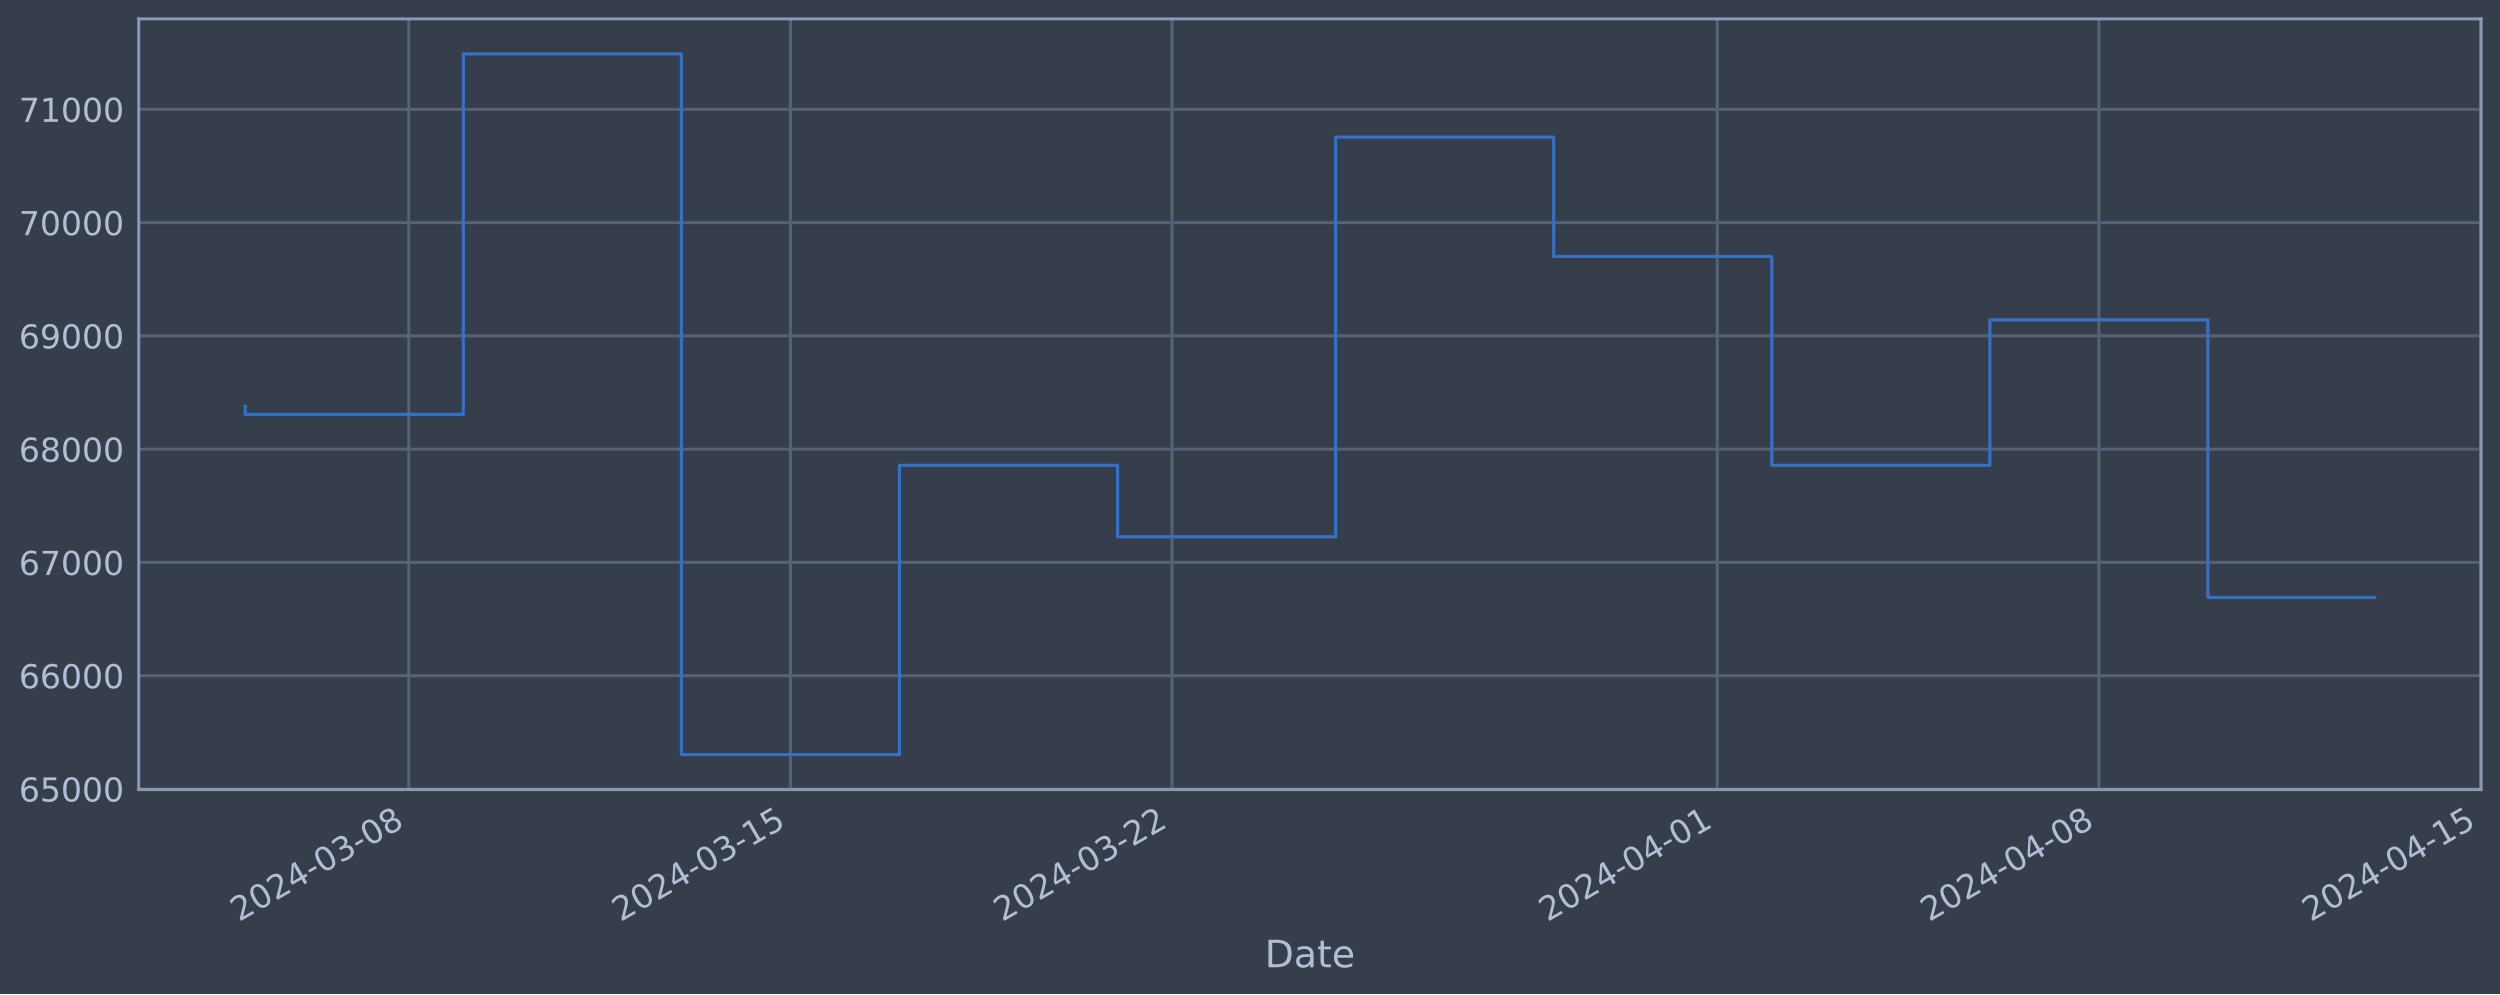
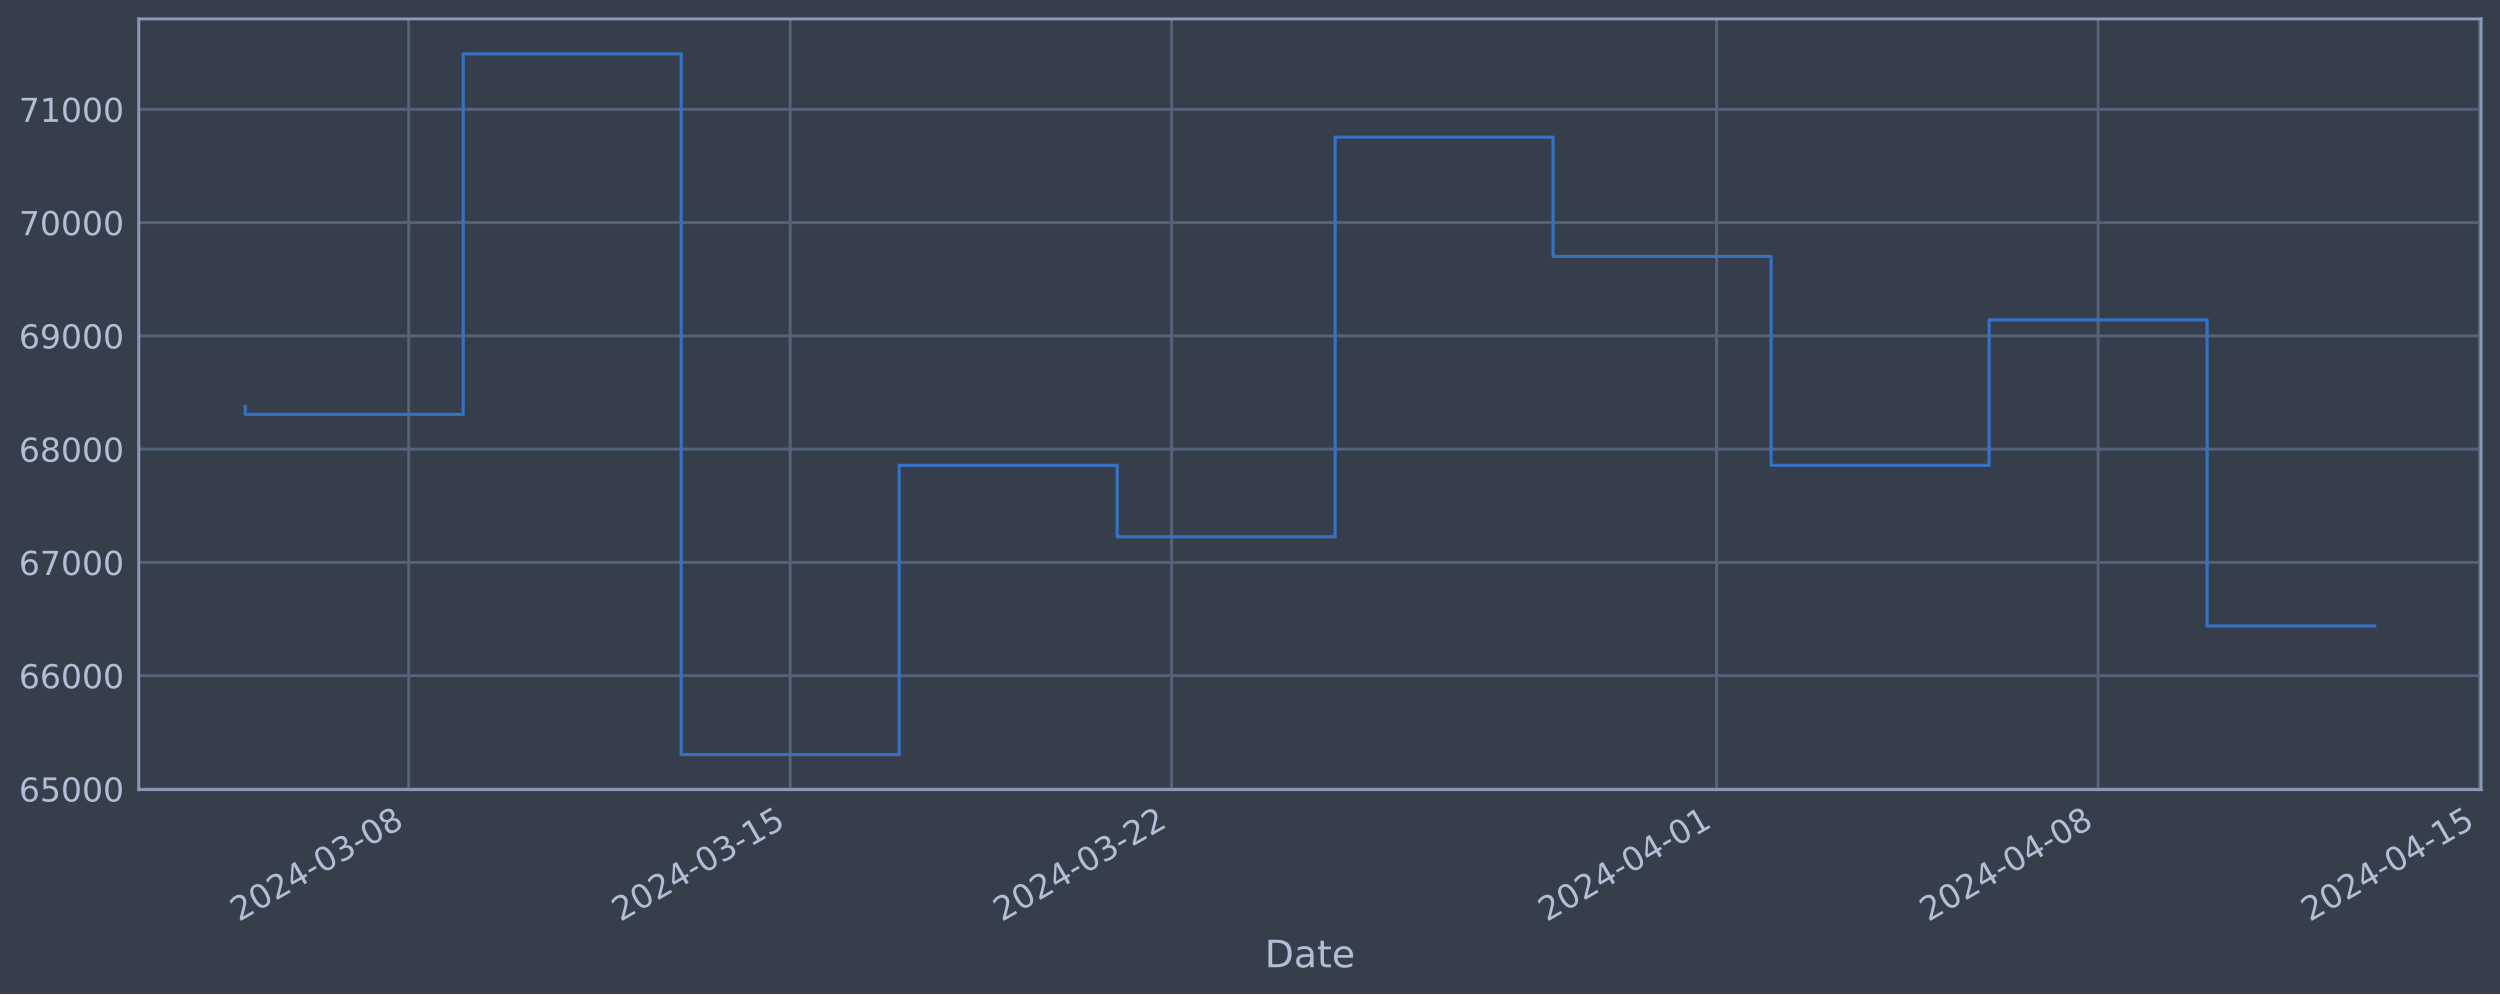
<svg xmlns="http://www.w3.org/2000/svg" xmlns:xlink="http://www.w3.org/1999/xlink" width="952.884pt" height="378.87pt" viewBox="0 0 952.884 378.87" version="1.1">
  <defs>
    <style type="text/css">*{stroke-linejoin: round; stroke-linecap: butt}</style>
  </defs>
  <g id="figure_1">
    <g id="patch_1">
      <path d="M 0 378.87  L 952.884 378.87  L 952.884 0  L 0 0  z " style="fill: #373e4b" />
    </g>
    <g id="axes_1">
      <g id="patch_2">
        <path d="M 52.884 300.96  L 945.684 300.96  L 945.684 7.2  L 52.884 7.2  z " style="fill: #373e4b" />
      </g>
      <g id="matplotlib.axis_1">
        <g id="xtick_1">
          <g id="line2d_1">
-             <path d="M 155.807 300.96  L 155.807 7.2  " clip-path="url(#p7b27e80573)" style="fill: none; stroke: #546379; stroke-width: 1.12; stroke-linecap: square" />
+             <path d="M 155.78 300.96  L 155.78 7.2  " clip-path="url(#p365e7970af)" style="fill: none; stroke: #546379; stroke-width: 1.12; stroke-linecap: square" />
          </g>
          <g id="line2d_2" />
          <g id="text_1">
-             <g style="fill: #b1bed6" transform="translate(91.08153 351.4642) rotate(-30) scale(0.126 -0.126)">
+             <g style="fill: #b1bed6" transform="translate(91.05407 351.4642) rotate(-30) scale(0.126 -0.126)">
              <defs>
                <path id="DejaVuSans-32" d="M 1228 531  L 3431 531  L 3431 0  L 469 0  L 469 531  Q 828 903 1448 1529  Q 2069 2156 2228 2338  Q 2531 2678 2651 2914  Q 2772 3150 2772 3378  Q 2772 3750 2511 3984  Q 2250 4219 1831 4219  Q 1534 4219 1204 4116  Q 875 4013 500 3803  L 500 4441  Q 881 4594 1212 4672  Q 1544 4750 1819 4750  Q 2544 4750 2975 4387  Q 3406 4025 3406 3419  Q 3406 3131 3298 2873  Q 3191 2616 2906 2266  Q 2828 2175 2409 1742  Q 1991 1309 1228 531  z " transform="scale(0.015625)" />
                <path id="DejaVuSans-30" d="M 2034 4250  Q 1547 4250 1301 3770  Q 1056 3291 1056 2328  Q 1056 1369 1301 889  Q 1547 409 2034 409  Q 2525 409 2770 889  Q 3016 1369 3016 2328  Q 3016 3291 2770 3770  Q 2525 4250 2034 4250  z M 2034 4750  Q 2819 4750 3233 4129  Q 3647 3509 3647 2328  Q 3647 1150 3233 529  Q 2819 -91 2034 -91  Q 1250 -91 836 529  Q 422 1150 422 2328  Q 422 3509 836 4129  Q 1250 4750 2034 4750  z " transform="scale(0.015625)" />
                <path id="DejaVuSans-34" d="M 2419 4116  L 825 1625  L 2419 1625  L 2419 4116  z M 2253 4666  L 3047 4666  L 3047 1625  L 3713 1625  L 3713 1100  L 3047 1100  L 3047 0  L 2419 0  L 2419 1100  L 313 1100  L 313 1709  L 2253 4666  z " transform="scale(0.015625)" />
                <path id="DejaVuSans-2d" d="M 313 2009  L 1997 2009  L 1997 1497  L 313 1497  L 313 2009  z " transform="scale(0.015625)" />
                <path id="DejaVuSans-33" d="M 2597 2516  Q 3050 2419 3304 2112  Q 3559 1806 3559 1356  Q 3559 666 3084 287  Q 2609 -91 1734 -91  Q 1441 -91 1130 -33  Q 819 25 488 141  L 488 750  Q 750 597 1062 519  Q 1375 441 1716 441  Q 2309 441 2620 675  Q 2931 909 2931 1356  Q 2931 1769 2642 2001  Q 2353 2234 1838 2234  L 1294 2234  L 1294 2753  L 1863 2753  Q 2328 2753 2575 2939  Q 2822 3125 2822 3475  Q 2822 3834 2567 4026  Q 2313 4219 1838 4219  Q 1578 4219 1281 4162  Q 984 4106 628 3988  L 628 4550  Q 988 4650 1302 4700  Q 1616 4750 1894 4750  Q 2613 4750 3031 4423  Q 3450 4097 3450 3541  Q 3450 3153 3228 2886  Q 3006 2619 2597 2516  z " transform="scale(0.015625)" />
                <path id="DejaVuSans-38" d="M 2034 2216  Q 1584 2216 1326 1975  Q 1069 1734 1069 1313  Q 1069 891 1326 650  Q 1584 409 2034 409  Q 2484 409 2743 651  Q 3003 894 3003 1313  Q 3003 1734 2745 1975  Q 2488 2216 2034 2216  z M 1403 2484  Q 997 2584 770 2862  Q 544 3141 544 3541  Q 544 4100 942 4425  Q 1341 4750 2034 4750  Q 2731 4750 3128 4425  Q 3525 4100 3525 3541  Q 3525 3141 3298 2862  Q 3072 2584 2669 2484  Q 3125 2378 3379 2068  Q 3634 1759 3634 1313  Q 3634 634 3220 271  Q 2806 -91 2034 -91  Q 1263 -91 848 271  Q 434 634 434 1313  Q 434 1759 690 2068  Q 947 2378 1403 2484  z M 1172 3481  Q 1172 3119 1398 2916  Q 1625 2713 2034 2713  Q 2441 2713 2670 2916  Q 2900 3119 2900 3481  Q 2900 3844 2670 4047  Q 2441 4250 2034 4250  Q 1625 4250 1398 4047  Q 1172 3844 1172 3481  z " transform="scale(0.015625)" />
              </defs>
              <use xlink:href="#DejaVuSans-32" />
              <use xlink:href="#DejaVuSans-30" x="63.623" />
              <use xlink:href="#DejaVuSans-32" x="127.246" />
              <use xlink:href="#DejaVuSans-34" x="190.869" />
              <use xlink:href="#DejaVuSans-2d" x="254.492" />
              <use xlink:href="#DejaVuSans-30" x="290.576" />
              <use xlink:href="#DejaVuSans-33" x="354.199" />
              <use xlink:href="#DejaVuSans-2d" x="417.822" />
              <use xlink:href="#DejaVuSans-30" x="453.906" />
              <use xlink:href="#DejaVuSans-38" x="517.529" />
            </g>
          </g>
        </g>
        <g id="xtick_2">
          <g id="line2d_3">
-             <path d="M 301.27 300.96  L 301.27 7.2  " clip-path="url(#p7b27e80573)" style="fill: none; stroke: #546379; stroke-width: 1.12; stroke-linecap: square" />
+             <path d="M 301.179 300.96  L 301.179 7.2  " clip-path="url(#p365e7970af)" style="fill: none; stroke: #546379; stroke-width: 1.12; stroke-linecap: square" />
          </g>
          <g id="line2d_4" />
          <g id="text_2">
-             <g style="fill: #b1bed6" transform="translate(236.545 351.4642) rotate(-30) scale(0.126 -0.126)">
+             <g style="fill: #b1bed6" transform="translate(236.4534 351.4642) rotate(-30) scale(0.126 -0.126)">
              <defs>
                <path id="DejaVuSans-31" d="M 794 531  L 1825 531  L 1825 4091  L 703 3866  L 703 4441  L 1819 4666  L 2450 4666  L 2450 531  L 3481 531  L 3481 0  L 794 0  L 794 531  z " transform="scale(0.015625)" />
                <path id="DejaVuSans-35" d="M 691 4666  L 3169 4666  L 3169 4134  L 1269 4134  L 1269 2991  Q 1406 3038 1543 3061  Q 1681 3084 1819 3084  Q 2600 3084 3056 2656  Q 3513 2228 3513 1497  Q 3513 744 3044 326  Q 2575 -91 1722 -91  Q 1428 -91 1123 -41  Q 819 9 494 109  L 494 744  Q 775 591 1075 516  Q 1375 441 1709 441  Q 2250 441 2565 725  Q 2881 1009 2881 1497  Q 2881 1984 2565 2268  Q 2250 2553 1709 2553  Q 1456 2553 1204 2497  Q 953 2441 691 2322  L 691 4666  z " transform="scale(0.015625)" />
              </defs>
              <use xlink:href="#DejaVuSans-32" />
              <use xlink:href="#DejaVuSans-30" x="63.623" />
              <use xlink:href="#DejaVuSans-32" x="127.246" />
              <use xlink:href="#DejaVuSans-34" x="190.869" />
              <use xlink:href="#DejaVuSans-2d" x="254.492" />
              <use xlink:href="#DejaVuSans-30" x="290.576" />
              <use xlink:href="#DejaVuSans-33" x="354.199" />
              <use xlink:href="#DejaVuSans-2d" x="417.822" />
              <use xlink:href="#DejaVuSans-31" x="453.906" />
              <use xlink:href="#DejaVuSans-35" x="517.529" />
            </g>
          </g>
        </g>
        <g id="xtick_3">
          <g id="line2d_5">
-             <path d="M 446.734 300.96  L 446.734 7.2  " clip-path="url(#p7b27e80573)" style="fill: none; stroke: #546379; stroke-width: 1.12; stroke-linecap: square" />
+             <path d="M 446.578 300.96  L 446.578 7.2  " clip-path="url(#p365e7970af)" style="fill: none; stroke: #546379; stroke-width: 1.12; stroke-linecap: square" />
          </g>
          <g id="line2d_6" />
          <g id="text_3">
-             <g style="fill: #b1bed6" transform="translate(382.0084 351.4642) rotate(-30) scale(0.126 -0.126)">
+             <g style="fill: #b1bed6" transform="translate(381.8528 351.4642) rotate(-30) scale(0.126 -0.126)">
              <use xlink:href="#DejaVuSans-32" />
              <use xlink:href="#DejaVuSans-30" x="63.623" />
              <use xlink:href="#DejaVuSans-32" x="127.246" />
              <use xlink:href="#DejaVuSans-34" x="190.869" />
              <use xlink:href="#DejaVuSans-2d" x="254.492" />
              <use xlink:href="#DejaVuSans-30" x="290.576" />
              <use xlink:href="#DejaVuSans-33" x="354.199" />
              <use xlink:href="#DejaVuSans-2d" x="417.822" />
              <use xlink:href="#DejaVuSans-32" x="453.906" />
              <use xlink:href="#DejaVuSans-32" x="517.529" />
            </g>
          </g>
        </g>
        <g id="xtick_4">
          <g id="line2d_7">
-             <path d="M 654.539 300.96  L 654.539 7.2  " clip-path="url(#p7b27e80573)" style="fill: none; stroke: #546379; stroke-width: 1.12; stroke-linecap: square" />
+             <path d="M 654.292 300.96  L 654.292 7.2  " clip-path="url(#p365e7970af)" style="fill: none; stroke: #546379; stroke-width: 1.12; stroke-linecap: square" />
          </g>
          <g id="line2d_8" />
          <g id="text_4">
-             <g style="fill: #b1bed6" transform="translate(589.8133 351.4642) rotate(-30) scale(0.126 -0.126)">
+             <g style="fill: #b1bed6" transform="translate(589.5661 351.4642) rotate(-30) scale(0.126 -0.126)">
              <use xlink:href="#DejaVuSans-32" />
              <use xlink:href="#DejaVuSans-30" x="63.623" />
              <use xlink:href="#DejaVuSans-32" x="127.246" />
              <use xlink:href="#DejaVuSans-34" x="190.869" />
              <use xlink:href="#DejaVuSans-2d" x="254.492" />
              <use xlink:href="#DejaVuSans-30" x="290.576" />
              <use xlink:href="#DejaVuSans-34" x="354.199" />
              <use xlink:href="#DejaVuSans-2d" x="417.822" />
              <use xlink:href="#DejaVuSans-30" x="453.906" />
              <use xlink:href="#DejaVuSans-31" x="517.529" />
            </g>
          </g>
        </g>
        <g id="xtick_5">
          <g id="line2d_9">
-             <path d="M 800.002 300.96  L 800.002 7.2  " clip-path="url(#p7b27e80573)" style="fill: none; stroke: #546379; stroke-width: 1.12; stroke-linecap: square" />
+             <path d="M 799.691 300.96  L 799.691 7.2  " clip-path="url(#p365e7970af)" style="fill: none; stroke: #546379; stroke-width: 1.12; stroke-linecap: square" />
          </g>
          <g id="line2d_10" />
          <g id="text_5">
-             <g style="fill: #b1bed6" transform="translate(735.2767 351.4642) rotate(-30) scale(0.126 -0.126)">
+             <g style="fill: #b1bed6" transform="translate(734.9655 351.4642) rotate(-30) scale(0.126 -0.126)">
              <use xlink:href="#DejaVuSans-32" />
              <use xlink:href="#DejaVuSans-30" x="63.623" />
              <use xlink:href="#DejaVuSans-32" x="127.246" />
              <use xlink:href="#DejaVuSans-34" x="190.869" />
              <use xlink:href="#DejaVuSans-2d" x="254.492" />
              <use xlink:href="#DejaVuSans-30" x="290.576" />
              <use xlink:href="#DejaVuSans-34" x="354.199" />
              <use xlink:href="#DejaVuSans-2d" x="417.822" />
              <use xlink:href="#DejaVuSans-30" x="453.906" />
              <use xlink:href="#DejaVuSans-38" x="517.529" />
            </g>
          </g>
        </g>
        <g id="xtick_6">
          <g id="line2d_11">
-             <path d="M 945.466 300.96  L 945.466 7.2  " clip-path="url(#p7b27e80573)" style="fill: none; stroke: #546379; stroke-width: 1.12; stroke-linecap: square" />
+             <path d="M 945.09 300.96  L 945.09 7.2  " clip-path="url(#p365e7970af)" style="fill: none; stroke: #546379; stroke-width: 1.12; stroke-linecap: square" />
          </g>
          <g id="line2d_12" />
          <g id="text_6">
-             <g style="fill: #b1bed6" transform="translate(880.7401 351.4642) rotate(-30) scale(0.126 -0.126)">
+             <g style="fill: #b1bed6" transform="translate(880.3649 351.4642) rotate(-30) scale(0.126 -0.126)">
              <use xlink:href="#DejaVuSans-32" />
              <use xlink:href="#DejaVuSans-30" x="63.623" />
              <use xlink:href="#DejaVuSans-32" x="127.246" />
              <use xlink:href="#DejaVuSans-34" x="190.869" />
              <use xlink:href="#DejaVuSans-2d" x="254.492" />
              <use xlink:href="#DejaVuSans-30" x="290.576" />
              <use xlink:href="#DejaVuSans-34" x="354.199" />
              <use xlink:href="#DejaVuSans-2d" x="417.822" />
              <use xlink:href="#DejaVuSans-31" x="453.906" />
              <use xlink:href="#DejaVuSans-35" x="517.529" />
            </g>
          </g>
        </g>
        <g id="text_7">
          <g style="fill: #b1bed6" transform="translate(482.0746 368.6753) scale(0.144 -0.144)">
            <defs>
              <path id="DejaVuSans-44" d="M 1259 4147  L 1259 519  L 2022 519  Q 2988 519 3436 956  Q 3884 1394 3884 2338  Q 3884 3275 3436 3711  Q 2988 4147 2022 4147  L 1259 4147  z M 628 4666  L 1925 4666  Q 3281 4666 3915 4102  Q 4550 3538 4550 2338  Q 4550 1131 3912 565  Q 3275 0 1925 0  L 628 0  L 628 4666  z " transform="scale(0.015625)" />
              <path id="DejaVuSans-61" d="M 2194 1759  Q 1497 1759 1228 1600  Q 959 1441 959 1056  Q 959 750 1161 570  Q 1363 391 1709 391  Q 2188 391 2477 730  Q 2766 1069 2766 1631  L 2766 1759  L 2194 1759  z M 3341 1997  L 3341 0  L 2766 0  L 2766 531  Q 2569 213 2275 61  Q 1981 -91 1556 -91  Q 1019 -91 701 211  Q 384 513 384 1019  Q 384 1609 779 1909  Q 1175 2209 1959 2209  L 2766 2209  L 2766 2266  Q 2766 2663 2505 2880  Q 2244 3097 1772 3097  Q 1472 3097 1187 3025  Q 903 2953 641 2809  L 641 3341  Q 956 3463 1253 3523  Q 1550 3584 1831 3584  Q 2591 3584 2966 3190  Q 3341 2797 3341 1997  z " transform="scale(0.015625)" />
              <path id="DejaVuSans-74" d="M 1172 4494  L 1172 3500  L 2356 3500  L 2356 3053  L 1172 3053  L 1172 1153  Q 1172 725 1289 603  Q 1406 481 1766 481  L 2356 481  L 2356 0  L 1766 0  Q 1100 0 847 248  Q 594 497 594 1153  L 594 3053  L 172 3053  L 172 3500  L 594 3500  L 594 4494  L 1172 4494  z " transform="scale(0.015625)" />
              <path id="DejaVuSans-65" d="M 3597 1894  L 3597 1613  L 953 1613  Q 991 1019 1311 708  Q 1631 397 2203 397  Q 2534 397 2845 478  Q 3156 559 3463 722  L 3463 178  Q 3153 47 2828 -22  Q 2503 -91 2169 -91  Q 1331 -91 842 396  Q 353 884 353 1716  Q 353 2575 817 3079  Q 1281 3584 2069 3584  Q 2775 3584 3186 3129  Q 3597 2675 3597 1894  z M 3022 2063  Q 3016 2534 2758 2815  Q 2500 3097 2075 3097  Q 1594 3097 1305 2825  Q 1016 2553 972 2059  L 3022 2063  z " transform="scale(0.015625)" />
            </defs>
            <use xlink:href="#DejaVuSans-44" />
            <use xlink:href="#DejaVuSans-61" x="77.002" />
            <use xlink:href="#DejaVuSans-74" x="138.281" />
            <use xlink:href="#DejaVuSans-65" x="177.49" />
          </g>
        </g>
      </g>
      <g id="matplotlib.axis_2">
        <g id="ytick_1">
          <g id="line2d_13">
-             <path d="M 52.884 300.718  L 945.684 300.718  " clip-path="url(#p7b27e80573)" style="fill: none; stroke: #546379; stroke-width: 1.12; stroke-linecap: square" />
+             <path d="M 52.884 300.718  L 945.684 300.718  " clip-path="url(#p365e7970af)" style="fill: none; stroke: #546379; stroke-width: 1.12; stroke-linecap: square" />
          </g>
          <g id="line2d_14" />
          <g id="text_8">
            <g style="fill: #b1bed6" transform="translate(7.2 305.5049) scale(0.126 -0.126)">
              <defs>
                <path id="DejaVuSans-36" d="M 2113 2584  Q 1688 2584 1439 2293  Q 1191 2003 1191 1497  Q 1191 994 1439 701  Q 1688 409 2113 409  Q 2538 409 2786 701  Q 3034 994 3034 1497  Q 3034 2003 2786 2293  Q 2538 2584 2113 2584  z M 3366 4563  L 3366 3988  Q 3128 4100 2886 4159  Q 2644 4219 2406 4219  Q 1781 4219 1451 3797  Q 1122 3375 1075 2522  Q 1259 2794 1537 2939  Q 1816 3084 2150 3084  Q 2853 3084 3261 2657  Q 3669 2231 3669 1497  Q 3669 778 3244 343  Q 2819 -91 2113 -91  Q 1303 -91 875 529  Q 447 1150 447 2328  Q 447 3434 972 4092  Q 1497 4750 2381 4750  Q 2619 4750 2861 4703  Q 3103 4656 3366 4563  z " transform="scale(0.015625)" />
              </defs>
              <use xlink:href="#DejaVuSans-36" />
              <use xlink:href="#DejaVuSans-35" x="63.623" />
              <use xlink:href="#DejaVuSans-30" x="127.246" />
              <use xlink:href="#DejaVuSans-30" x="190.869" />
              <use xlink:href="#DejaVuSans-30" x="254.492" />
            </g>
          </g>
        </g>
        <g id="ytick_2">
          <g id="line2d_15">
-             <path d="M 52.884 257.544  L 945.684 257.544  " clip-path="url(#p7b27e80573)" style="fill: none; stroke: #546379; stroke-width: 1.12; stroke-linecap: square" />
+             <path d="M 52.884 257.544  L 945.684 257.544  " clip-path="url(#p365e7970af)" style="fill: none; stroke: #546379; stroke-width: 1.12; stroke-linecap: square" />
          </g>
          <g id="line2d_16" />
          <g id="text_9">
            <g style="fill: #b1bed6" transform="translate(7.2 262.331) scale(0.126 -0.126)">
              <use xlink:href="#DejaVuSans-36" />
              <use xlink:href="#DejaVuSans-36" x="63.623" />
              <use xlink:href="#DejaVuSans-30" x="127.246" />
              <use xlink:href="#DejaVuSans-30" x="190.869" />
              <use xlink:href="#DejaVuSans-30" x="254.492" />
            </g>
          </g>
        </g>
        <g id="ytick_3">
          <g id="line2d_17">
-             <path d="M 52.884 214.37  L 945.684 214.37  " clip-path="url(#p7b27e80573)" style="fill: none; stroke: #546379; stroke-width: 1.12; stroke-linecap: square" />
+             <path d="M 52.884 214.37  L 945.684 214.37  " clip-path="url(#p365e7970af)" style="fill: none; stroke: #546379; stroke-width: 1.12; stroke-linecap: square" />
          </g>
          <g id="line2d_18" />
          <g id="text_10">
            <g style="fill: #b1bed6" transform="translate(7.2 219.157) scale(0.126 -0.126)">
              <defs>
                <path id="DejaVuSans-37" d="M 525 4666  L 3525 4666  L 3525 4397  L 1831 0  L 1172 0  L 2766 4134  L 525 4134  L 525 4666  z " transform="scale(0.015625)" />
              </defs>
              <use xlink:href="#DejaVuSans-36" />
              <use xlink:href="#DejaVuSans-37" x="63.623" />
              <use xlink:href="#DejaVuSans-30" x="127.246" />
              <use xlink:href="#DejaVuSans-30" x="190.869" />
              <use xlink:href="#DejaVuSans-30" x="254.492" />
            </g>
          </g>
        </g>
        <g id="ytick_4">
          <g id="line2d_19">
-             <path d="M 52.884 171.196  L 945.684 171.196  " clip-path="url(#p7b27e80573)" style="fill: none; stroke: #546379; stroke-width: 1.12; stroke-linecap: square" />
+             <path d="M 52.884 171.196  L 945.684 171.196  " clip-path="url(#p365e7970af)" style="fill: none; stroke: #546379; stroke-width: 1.12; stroke-linecap: square" />
          </g>
          <g id="line2d_20" />
          <g id="text_11">
            <g style="fill: #b1bed6" transform="translate(7.2 175.9831) scale(0.126 -0.126)">
              <use xlink:href="#DejaVuSans-36" />
              <use xlink:href="#DejaVuSans-38" x="63.623" />
              <use xlink:href="#DejaVuSans-30" x="127.246" />
              <use xlink:href="#DejaVuSans-30" x="190.869" />
              <use xlink:href="#DejaVuSans-30" x="254.492" />
            </g>
          </g>
        </g>
        <g id="ytick_5">
          <g id="line2d_21">
-             <path d="M 52.884 128.022  L 945.684 128.022  " clip-path="url(#p7b27e80573)" style="fill: none; stroke: #546379; stroke-width: 1.12; stroke-linecap: square" />
+             <path d="M 52.884 128.022  L 945.684 128.022  " clip-path="url(#p365e7970af)" style="fill: none; stroke: #546379; stroke-width: 1.12; stroke-linecap: square" />
          </g>
          <g id="line2d_22" />
          <g id="text_12">
            <g style="fill: #b1bed6" transform="translate(7.2 132.8092) scale(0.126 -0.126)">
              <defs>
                <path id="DejaVuSans-39" d="M 703 97  L 703 672  Q 941 559 1184 500  Q 1428 441 1663 441  Q 2288 441 2617 861  Q 2947 1281 2994 2138  Q 2813 1869 2534 1725  Q 2256 1581 1919 1581  Q 1219 1581 811 2004  Q 403 2428 403 3163  Q 403 3881 828 4315  Q 1253 4750 1959 4750  Q 2769 4750 3195 4129  Q 3622 3509 3622 2328  Q 3622 1225 3098 567  Q 2575 -91 1691 -91  Q 1453 -91 1209 -44  Q 966 3 703 97  z M 1959 2075  Q 2384 2075 2632 2365  Q 2881 2656 2881 3163  Q 2881 3666 2632 3958  Q 2384 4250 1959 4250  Q 1534 4250 1286 3958  Q 1038 3666 1038 3163  Q 1038 2656 1286 2365  Q 1534 2075 1959 2075  z " transform="scale(0.015625)" />
              </defs>
              <use xlink:href="#DejaVuSans-36" />
              <use xlink:href="#DejaVuSans-39" x="63.623" />
              <use xlink:href="#DejaVuSans-30" x="127.246" />
              <use xlink:href="#DejaVuSans-30" x="190.869" />
              <use xlink:href="#DejaVuSans-30" x="254.492" />
            </g>
          </g>
        </g>
        <g id="ytick_6">
          <g id="line2d_23">
-             <path d="M 52.884 84.848  L 945.684 84.848  " clip-path="url(#p7b27e80573)" style="fill: none; stroke: #546379; stroke-width: 1.12; stroke-linecap: square" />
+             <path d="M 52.884 84.848  L 945.684 84.848  " clip-path="url(#p365e7970af)" style="fill: none; stroke: #546379; stroke-width: 1.12; stroke-linecap: square" />
          </g>
          <g id="line2d_24" />
          <g id="text_13">
            <g style="fill: #b1bed6" transform="translate(7.2 89.63523) scale(0.126 -0.126)">
              <use xlink:href="#DejaVuSans-37" />
              <use xlink:href="#DejaVuSans-30" x="63.623" />
              <use xlink:href="#DejaVuSans-30" x="127.246" />
              <use xlink:href="#DejaVuSans-30" x="190.869" />
              <use xlink:href="#DejaVuSans-30" x="254.492" />
            </g>
          </g>
        </g>
        <g id="ytick_7">
          <g id="line2d_25">
-             <path d="M 52.884 41.674  L 945.684 41.674  " clip-path="url(#p7b27e80573)" style="fill: none; stroke: #546379; stroke-width: 1.12; stroke-linecap: square" />
+             <path d="M 52.884 41.674  L 945.684 41.674  " clip-path="url(#p365e7970af)" style="fill: none; stroke: #546379; stroke-width: 1.12; stroke-linecap: square" />
          </g>
          <g id="line2d_26" />
          <g id="text_14">
            <g style="fill: #b1bed6" transform="translate(7.2 46.4613) scale(0.126 -0.126)">
              <use xlink:href="#DejaVuSans-37" />
              <use xlink:href="#DejaVuSans-31" x="63.623" />
              <use xlink:href="#DejaVuSans-30" x="127.246" />
              <use xlink:href="#DejaVuSans-30" x="190.869" />
              <use xlink:href="#DejaVuSans-30" x="254.492" />
            </g>
          </g>
        </g>
      </g>
      <g id="line2d_27">
-         <path d="M 93.466 154.891  L 93.466 157.946  L 176.588 157.946  L 176.588 20.553  L 259.709 20.553  L 259.709 287.607  L 342.831 287.607  L 342.831 177.362  L 425.953 177.362  L 425.953 204.598  L 509.075 204.598  L 509.075 52.265  L 592.197 52.265  L 592.197 97.744  L 675.319 97.744  L 675.319 177.352  L 758.441 177.352  L 758.441 121.902  L 841.563 121.902  L 841.563 227.744  L 905.102 227.744  " clip-path="url(#p7b27e80573)" style="fill: none; stroke: #3572c6; stroke-width: 1.2; stroke-linecap: square" />
+         <path d="M 93.466 154.891  L 93.466 157.946  L 176.551 157.946  L 176.551 20.553  L 259.636 20.553  L 259.636 287.607  L 342.722 287.607  L 342.722 177.362  L 425.807 177.362  L 425.807 204.598  L 508.892 204.598  L 508.892 52.265  L 591.978 52.265  L 591.978 97.744  L 675.063 97.744  L 675.063 177.352  L 758.148 177.352  L 758.148 121.902  L 841.234 121.902  L 841.234 238.585  L 905.102 238.585  " clip-path="url(#p365e7970af)" style="fill: none; stroke: #3572c6; stroke-width: 1.2; stroke-linecap: square" />
      </g>
      <g id="patch_3">
        <path d="M 52.884 300.96  L 52.884 7.2  " style="fill: none; stroke: #899ab8; stroke-width: 1.12; stroke-linejoin: miter; stroke-linecap: square" />
      </g>
      <g id="patch_4">
        <path d="M 945.684 300.96  L 945.684 7.2  " style="fill: none; stroke: #899ab8; stroke-width: 1.12; stroke-linejoin: miter; stroke-linecap: square" />
      </g>
      <g id="patch_5">
        <path d="M 52.884 300.96  L 945.684 300.96  " style="fill: none; stroke: #899ab8; stroke-width: 1.12; stroke-linejoin: miter; stroke-linecap: square" />
      </g>
      <g id="patch_6">
        <path d="M 52.884 7.2  L 945.684 7.2  " style="fill: none; stroke: #899ab8; stroke-width: 1.12; stroke-linejoin: miter; stroke-linecap: square" />
      </g>
    </g>
  </g>
  <defs>
-     <clipPath id="p7b27e80573">
+     <clipPath id="p365e7970af">
      <rect x="52.884" y="7.2" width="892.8" height="293.76" />
    </clipPath>
  </defs>
</svg>
